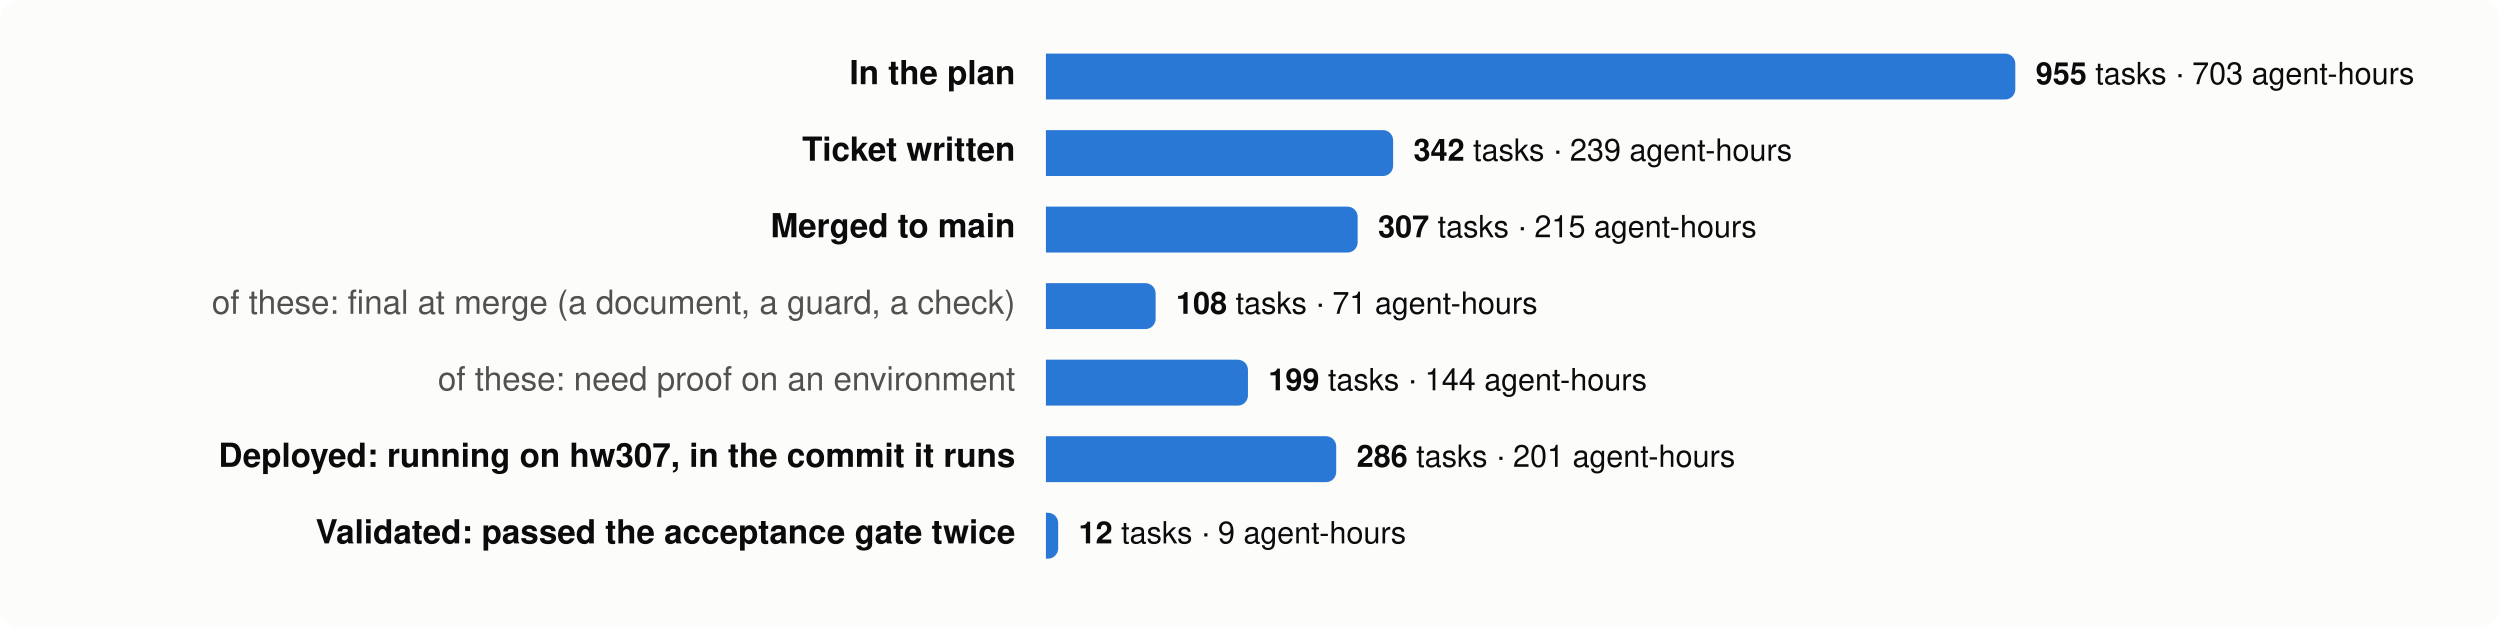
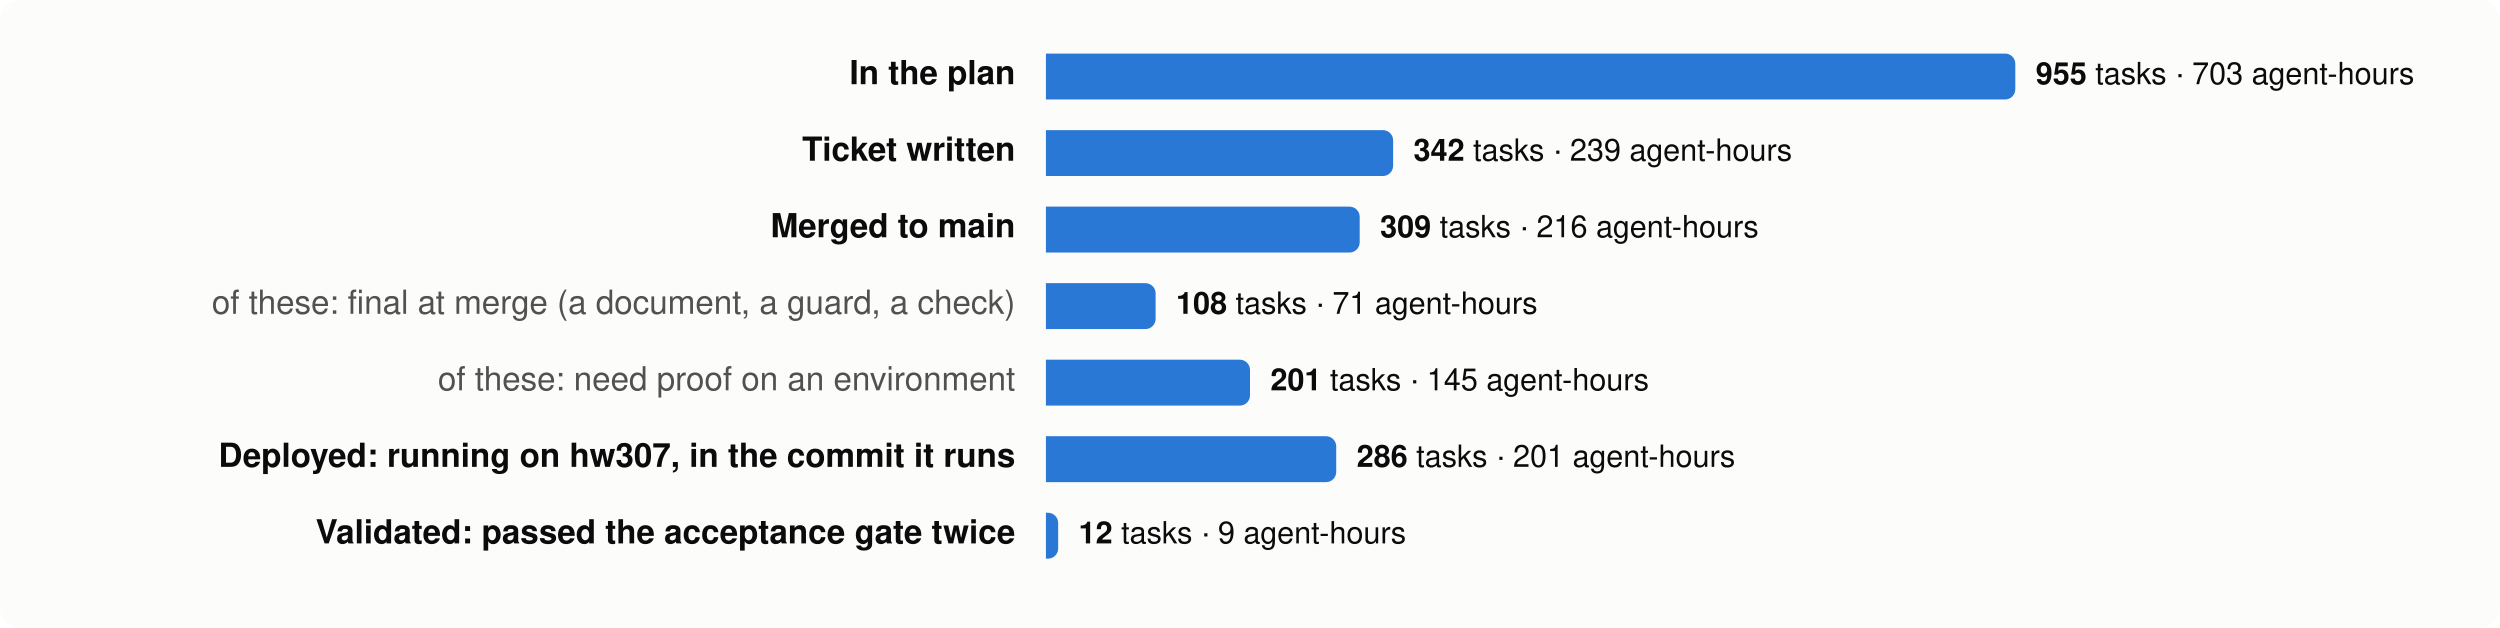
<svg xmlns="http://www.w3.org/2000/svg" viewBox="0 0 980 246" width="980" height="246" font-family="system-ui,-apple-system,Segoe UI,Helvetica,Arial,sans-serif" font-size="13">
  <rect width="980" height="246" rx="8" fill="#fcfcfb" />
  <text x="398" y="33" text-anchor="end" fill="#0b0b0b" font-weight="600">In the plan</text>
  <path d="M410,21 h376.0 a4,4 0 0 1 4,4 v10 a4,4 0 0 1 -4,4 h-376.0 z" fill="#2a78d6" />
  <text x="798.0" y="33" fill="#0b0b0b" font-size="12">
    <tspan font-weight="600">955</tspan> tasks · 703 agent-hours</text>
  <text x="398" y="63" text-anchor="end" fill="#0b0b0b" font-weight="600">Ticket written</text>
  <path d="M410,51 h132.1 a4,4 0 0 1 4,4 v10 a4,4 0 0 1 -4,4 h-132.1 z" fill="#2a78d6" />
  <text x="554.1" y="63" fill="#0b0b0b" font-size="12">
    <tspan font-weight="600">342</tspan> tasks · 239 agent-hours</text>
  <text x="398" y="93" text-anchor="end" fill="#0b0b0b" font-weight="600">Merged to main</text>
-   <path d="M410,81 h118.2 a4,4 0 0 1 4,4 v10 a4,4 0 0 1 -4,4 h-118.2 z" fill="#2a78d6" />
-   <text x="540.2" y="93" fill="#0b0b0b" font-size="12">
-     <tspan font-weight="600">307</tspan> tasks · 215 agent-hours</text>
+   <path d="M410,81 h119.0 a4,4 0 0 1 4,4 v10 a4,4 0 0 1 -4,4 h-119.0 z" fill="#2a78d6" />
+   <text x="541.0" y="93" fill="#0b0b0b" font-size="12">
+     <tspan font-weight="600">309</tspan> tasks · 216 agent-hours</text>
  <text x="398" y="123" text-anchor="end" fill="#52514e" font-weight="400">of these: final at merge (a document, a guard, a check)</text>
  <path d="M410,111 h39.0 a4,4 0 0 1 4,4 v10 a4,4 0 0 1 -4,4 h-39.0 z" fill="#2a78d6" />
  <text x="461.0" y="123" fill="#0b0b0b" font-size="12">
    <tspan font-weight="600">108</tspan> tasks · 71 agent-hours</text>
  <text x="398" y="153" text-anchor="end" fill="#52514e" font-weight="400">of these: need proof on an environment</text>
-   <path d="M410,141 h75.2 a4,4 0 0 1 4,4 v10 a4,4 0 0 1 -4,4 h-75.2 z" fill="#2a78d6" />
-   <text x="497.2" y="153" fill="#0b0b0b" font-size="12">
-     <tspan font-weight="600">199</tspan> tasks · 144 agent-hours</text>
+   <path d="M410,141 h76.0 a4,4 0 0 1 4,4 v10 a4,4 0 0 1 -4,4 h-76.0 z" fill="#2a78d6" />
+   <text x="498.0" y="153" fill="#0b0b0b" font-size="12">
+     <tspan font-weight="600">201</tspan> tasks · 145 agent-hours</text>
  <text x="398" y="183" text-anchor="end" fill="#0b0b0b" font-weight="600">Deployed: running on hw307, in the commit it runs</text>
  <path d="M410,171 h109.8 a4,4 0 0 1 4,4 v10 a4,4 0 0 1 -4,4 h-109.8 z" fill="#2a78d6" />
  <text x="531.8" y="183" fill="#0b0b0b" font-size="12">
    <tspan font-weight="600">286</tspan> tasks · 201 agent-hours</text>
  <text x="398" y="213" text-anchor="end" fill="#0b0b0b" font-weight="600">Validated: passed the acceptance gate twice</text>
  <path d="M410,201 h0.8 a4,4 0 0 1 4,4 v10 a4,4 0 0 1 -4,4 h-0.8 z" fill="#2a78d6" />
  <text x="422.8" y="213" fill="#0b0b0b" font-size="12">
    <tspan font-weight="600">12</tspan> tasks · 9 agent-hours</text>
</svg>
